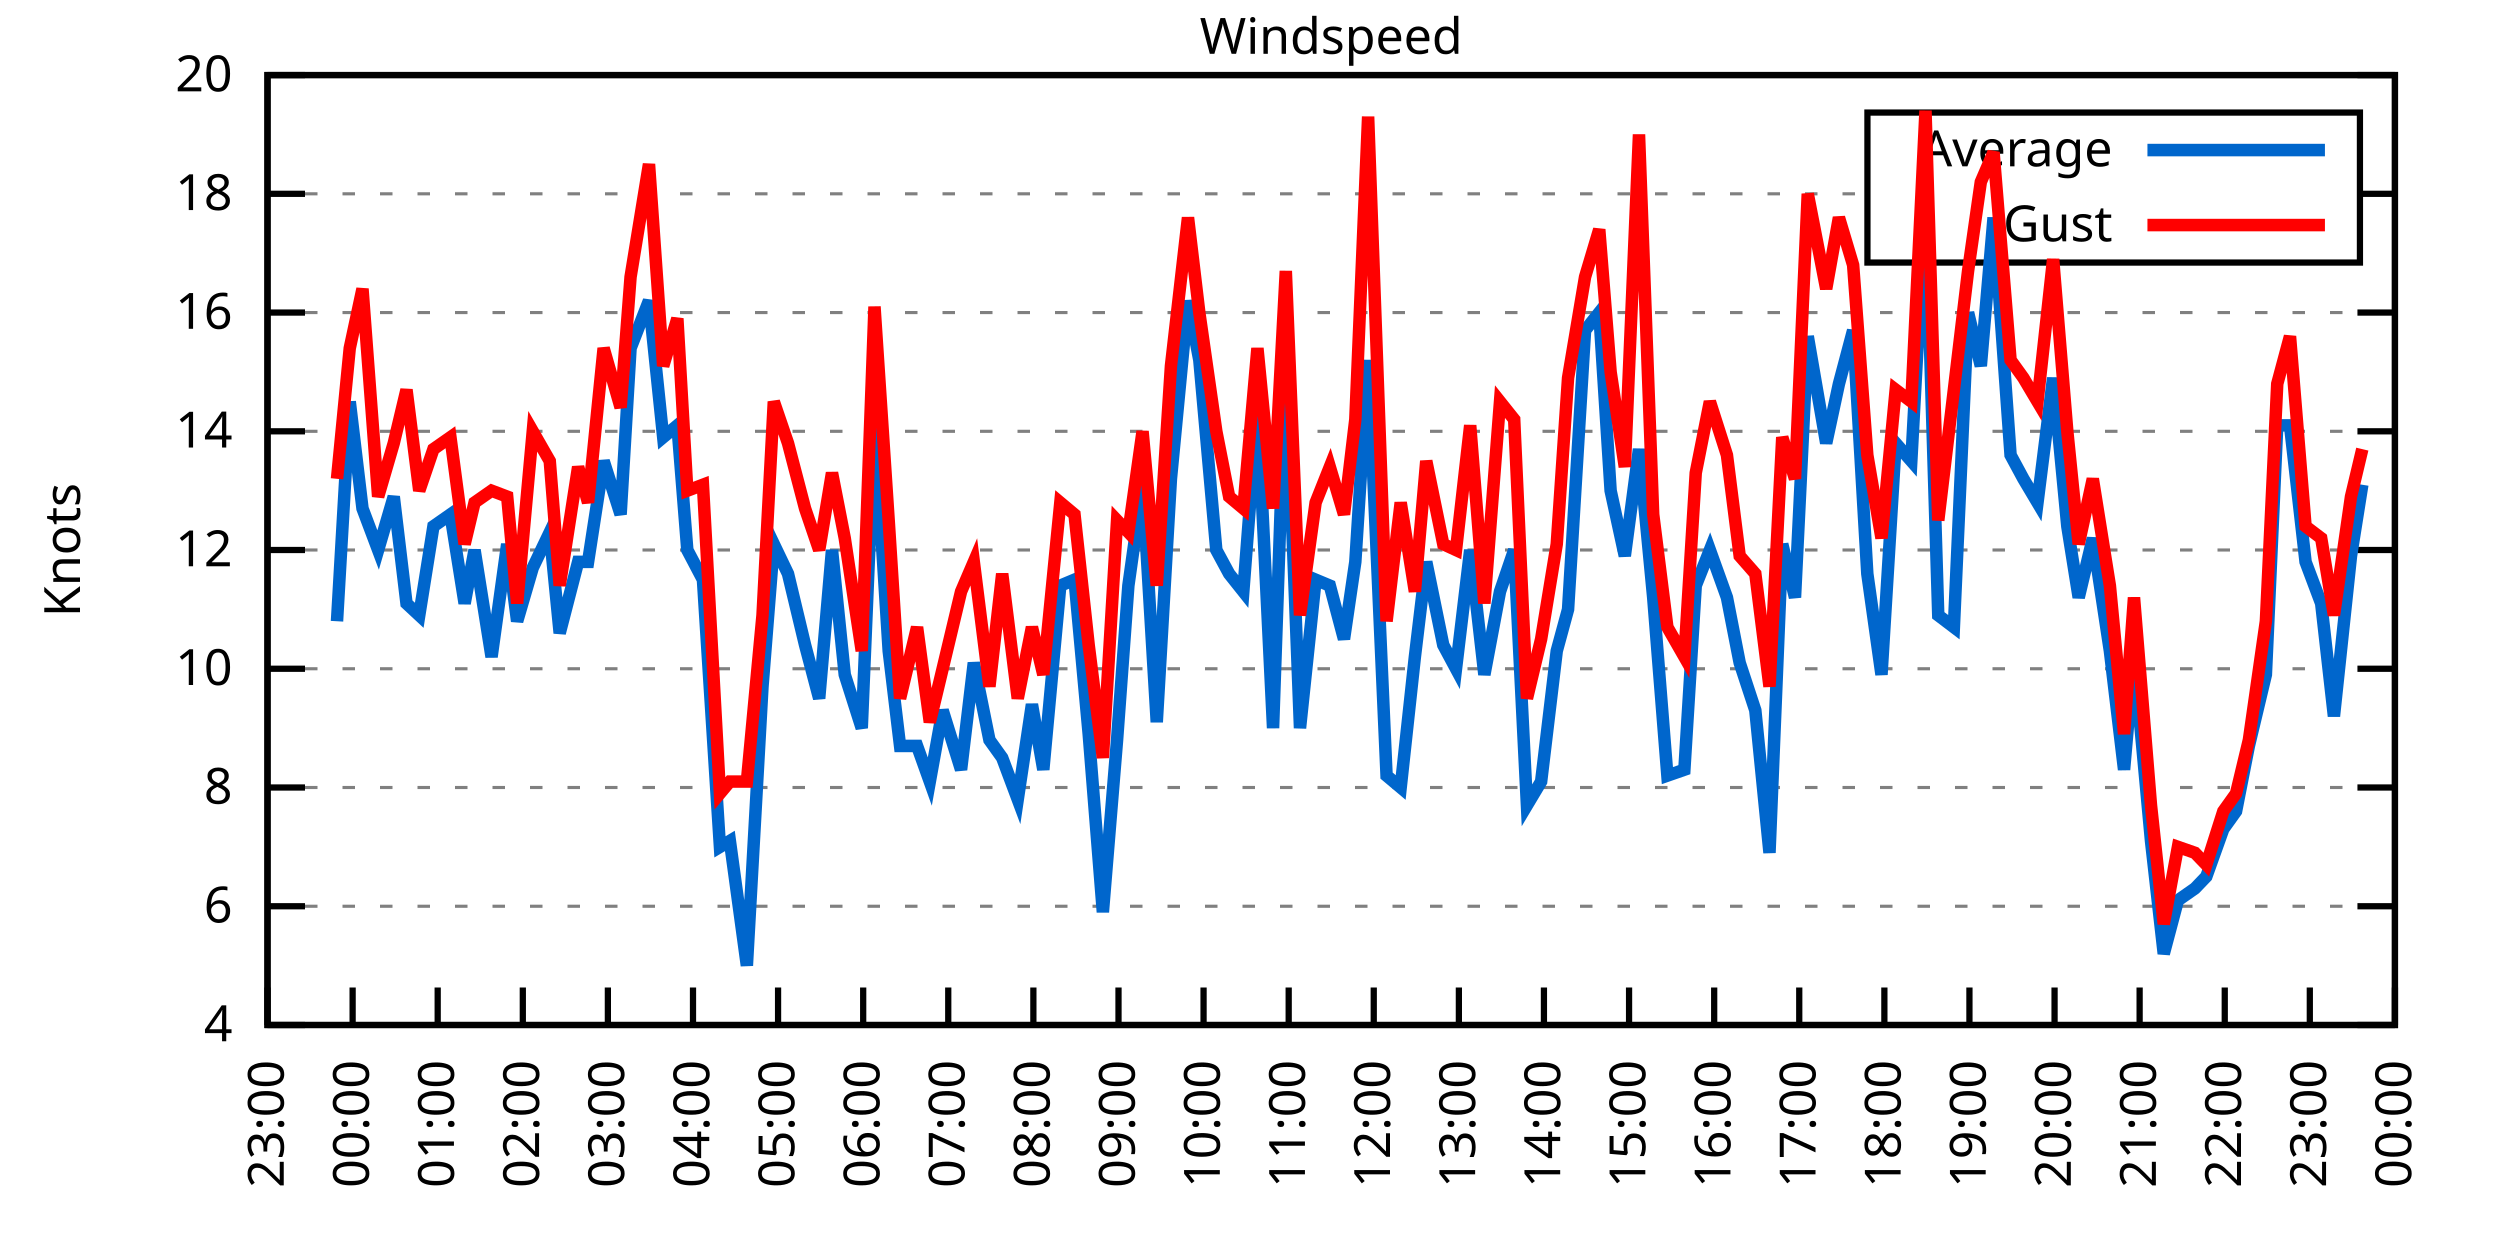
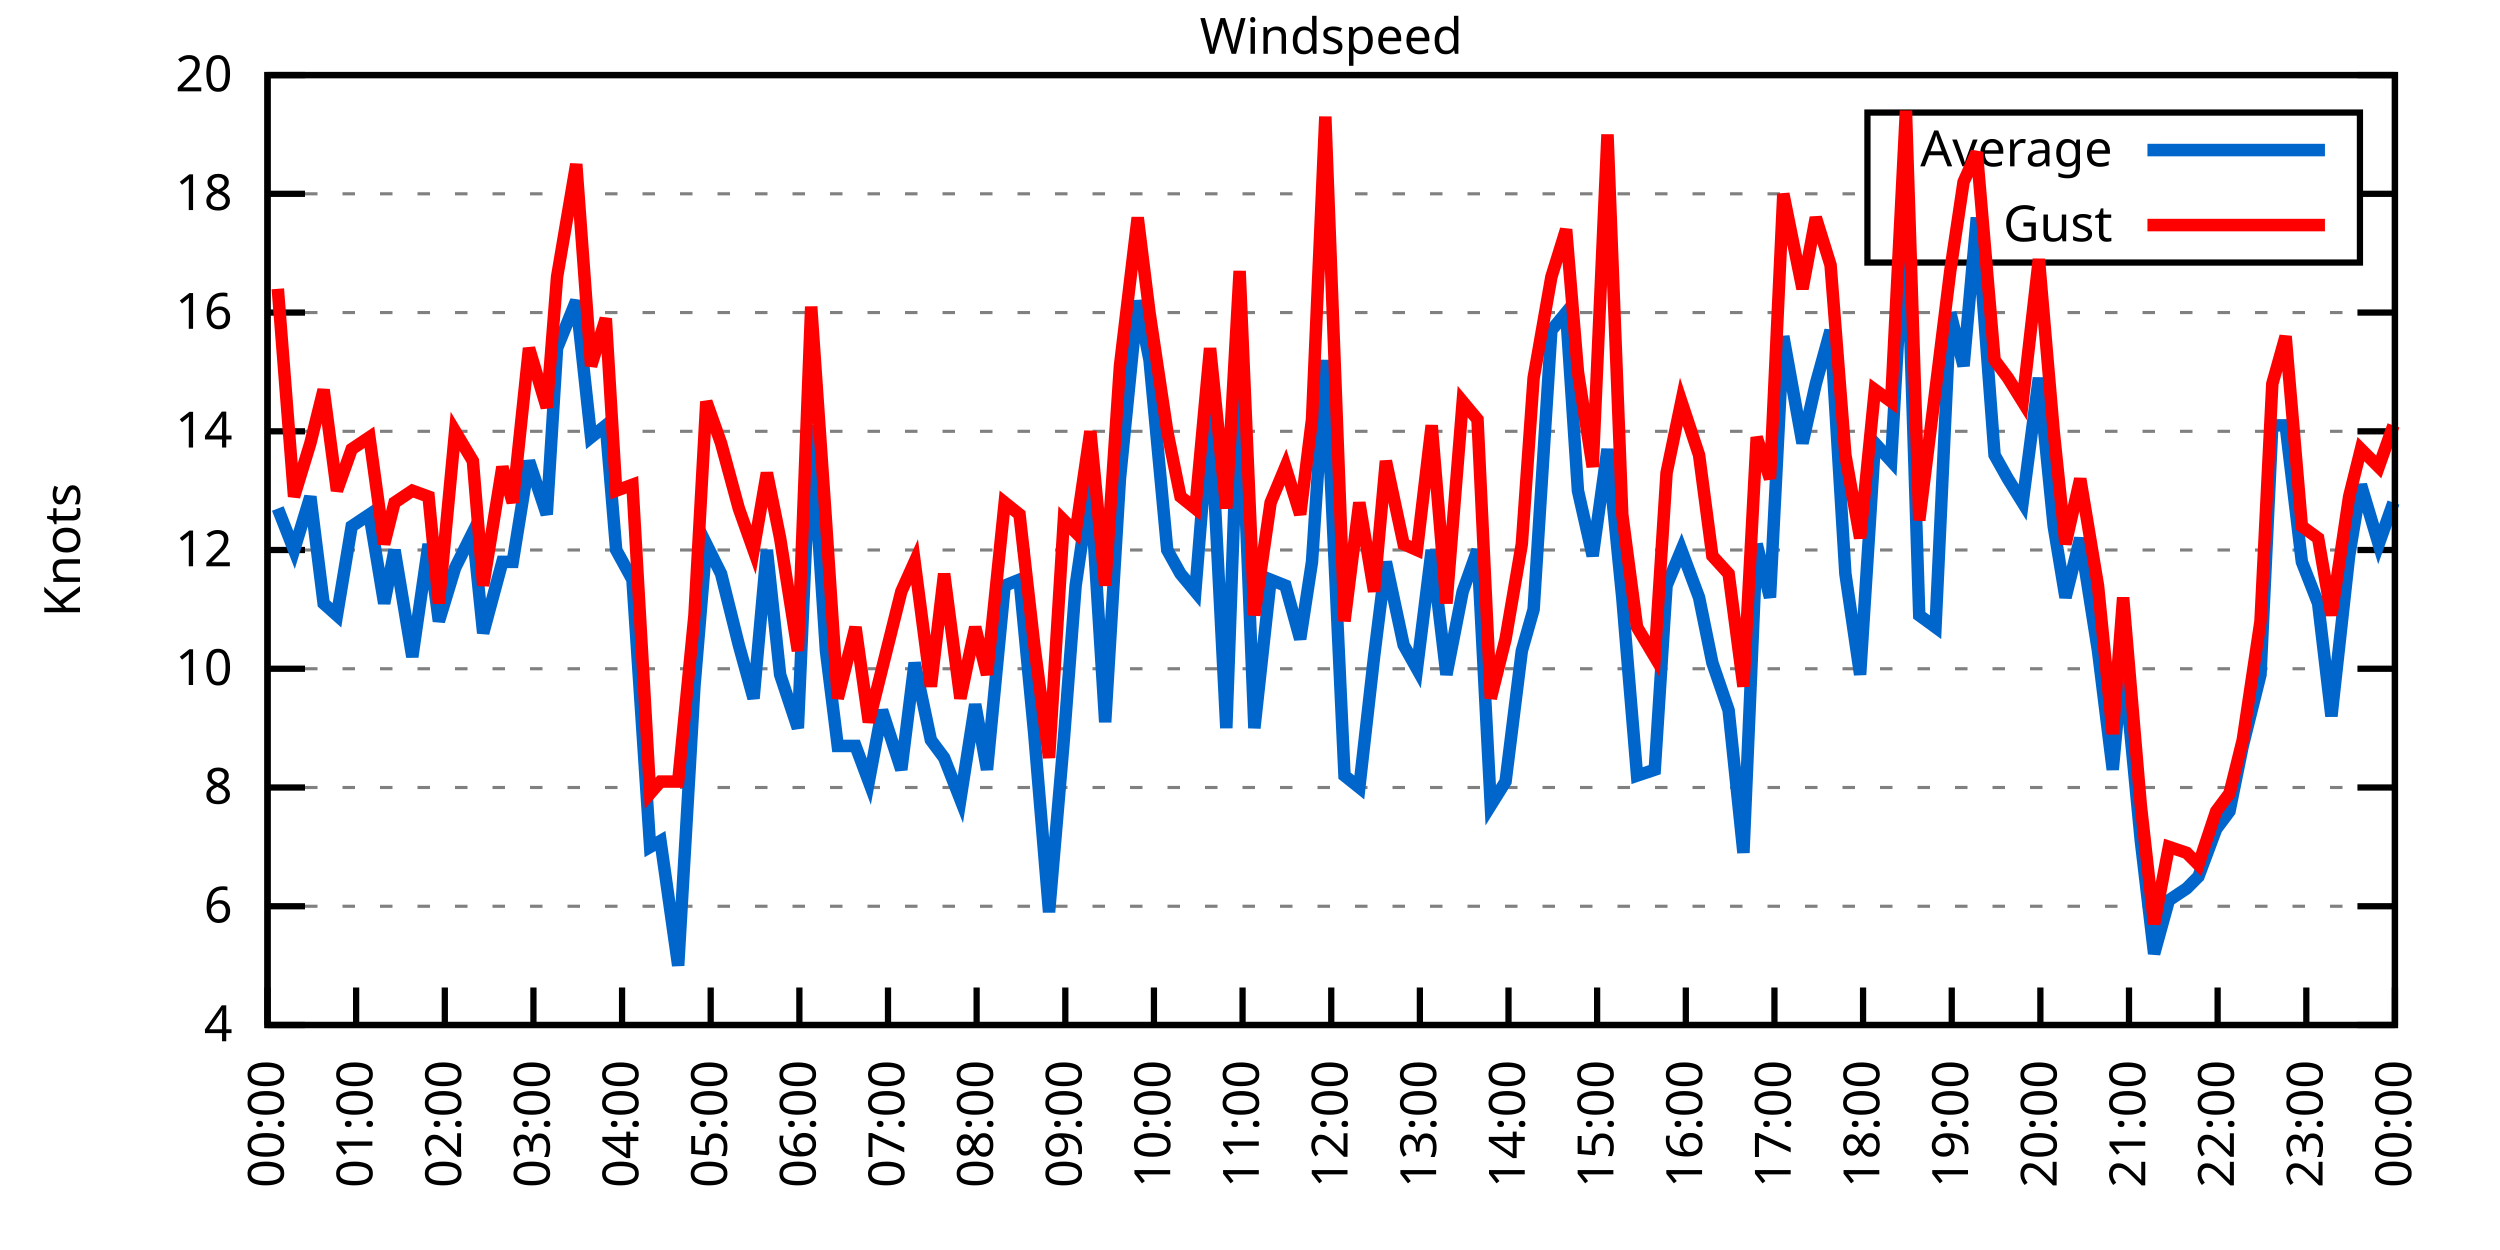
<svg xmlns="http://www.w3.org/2000/svg" xmlns:xlink="http://www.w3.org/1999/xlink" width="400" height="200" viewBox="0 0 400 200">
  <g id="gnuplot_canvas">
    <rect x="0" y="0" width="400" height="200" fill="none" />
    <defs>
      <circle id="gpDot" r="0.5" stroke-width="0.5" stroke="currentColor" />
      <path id="gpPt0" stroke-width="0.333" stroke="currentColor" d="M-1,0 h2 M0,-1 v2" />
      <path id="gpPt1" stroke-width="0.333" stroke="currentColor" d="M-1,-1 L1,1 M1,-1 L-1,1" />
      <path id="gpPt2" stroke-width="0.333" stroke="currentColor" d="M-1,0 L1,0 M0,-1 L0,1 M-1,-1 L1,1 M-1,1 L1,-1" />
      <rect id="gpPt3" stroke-width="0.333" stroke="currentColor" x="-1" y="-1" width="2" height="2" />
      <rect id="gpPt4" stroke-width="0.333" stroke="currentColor" fill="currentColor" x="-1" y="-1" width="2" height="2" />
      <circle id="gpPt5" stroke-width="0.333" stroke="currentColor" cx="0" cy="0" r="1" />
      <use xlink:href="#gpPt5" id="gpPt6" fill="currentColor" stroke="none" />
      <path id="gpPt7" stroke-width="0.333" stroke="currentColor" d="M0,-1.33 L-1.33,0.67 L1.33,0.67 z" />
      <use xlink:href="#gpPt7" id="gpPt8" fill="currentColor" stroke="none" />
      <use xlink:href="#gpPt7" id="gpPt9" stroke="currentColor" transform="rotate(180)" />
      <use xlink:href="#gpPt9" id="gpPt10" fill="currentColor" stroke="none" />
      <use xlink:href="#gpPt3" id="gpPt11" stroke="currentColor" transform="rotate(45)" />
      <use xlink:href="#gpPt11" id="gpPt12" fill="currentColor" stroke="none" />
      <path id="gpPt13" stroke-width="0.333" stroke="currentColor" d="M0,1.330 L1.265,0.411 L0.782,-1.067 L-0.782,-1.076 L-1.265,0.411 z" />
      <use xlink:href="#gpPt13" id="gpPt14" fill="currentColor" stroke="none" />
      <filter id="textbox" filterUnits="objectBoundingBox" x="0" y="0" height="1" width="1">
        <feFlood flood-color="white" flood-opacity="1" result="bgnd" />
        <feComposite in="SourceGraphic" in2="bgnd" operator="atop" />
      </filter>
      <filter id="greybox" filterUnits="objectBoundingBox" x="0" y="0" height="1" width="1">
        <feFlood flood-color="lightgrey" flood-opacity="1" result="grey" />
        <feComposite in="SourceGraphic" in2="grey" operator="atop" />
      </filter>
    </defs>
    <g fill="none" color="white" stroke="currentColor" stroke-width="1.00" stroke-linecap="butt" stroke-linejoin="miter">
</g>
    <g fill="none" color="black" stroke="currentColor" stroke-width="1.00" stroke-linecap="butt" stroke-linejoin="miter">
      <g stroke="none" shape-rendering="crispEdges">
        <polygon fill="rgb(255, 255, 255)" points="42.80,164.00 383.18,164.00 383.18,12.02 42.80,12.02 " />
      </g>
    </g>
    <g fill="none" color="black" stroke="currentColor" stroke-width="1.00" stroke-linecap="butt" stroke-linejoin="miter">
</g>
    <g fill="none" color="black" stroke="black" stroke-width="0.50" stroke-linecap="butt" stroke-linejoin="miter">
</g>
    <g fill="none" color="gray" stroke="currentColor" stroke-width="0.50" stroke-linecap="butt" stroke-linejoin="miter">
      <path stroke="gray" stroke-dasharray="2,4" class="gridline" d="M42.80,164.00 L383.19,164.00  " />
    </g>
    <g fill="none" color="gray" stroke="gray" stroke-width="1.00" stroke-linecap="butt" stroke-linejoin="miter">
</g>
    <g fill="none" color="black" stroke="currentColor" stroke-width="1.00" stroke-linecap="butt" stroke-linejoin="miter">
      <path stroke="black" d="M42.80,164.00 L48.80,164.00 M383.19,164.00 L377.19,164.00  " />
      <g transform="translate(37.20,166.60)" stroke="none" fill="black" font-family="Sans" font-size="8.00" text-anchor="end">
        <text>
          <tspan font-family="Sans"> 4</tspan>
        </text>
      </g>
    </g>
    <g fill="none" color="black" stroke="currentColor" stroke-width="1.00" stroke-linecap="butt" stroke-linejoin="miter">
</g>
    <g fill="none" color="black" stroke="black" stroke-width="0.50" stroke-linecap="butt" stroke-linejoin="miter">
</g>
    <g fill="none" color="gray" stroke="currentColor" stroke-width="0.50" stroke-linecap="butt" stroke-linejoin="miter">
      <path stroke="gray" stroke-dasharray="2,4" class="gridline" d="M42.80,145.00 L383.19,145.00  " />
    </g>
    <g fill="none" color="gray" stroke="gray" stroke-width="1.00" stroke-linecap="butt" stroke-linejoin="miter">
</g>
    <g fill="none" color="black" stroke="currentColor" stroke-width="1.00" stroke-linecap="butt" stroke-linejoin="miter">
      <path stroke="black" d="M42.80,145.00 L48.80,145.00 M383.19,145.00 L377.19,145.00  " />
      <g transform="translate(37.20,147.60)" stroke="none" fill="black" font-family="Sans" font-size="8.00" text-anchor="end">
        <text>
          <tspan font-family="Sans"> 6</tspan>
        </text>
      </g>
    </g>
    <g fill="none" color="black" stroke="currentColor" stroke-width="1.00" stroke-linecap="butt" stroke-linejoin="miter">
</g>
    <g fill="none" color="black" stroke="black" stroke-width="0.50" stroke-linecap="butt" stroke-linejoin="miter">
</g>
    <g fill="none" color="gray" stroke="currentColor" stroke-width="0.50" stroke-linecap="butt" stroke-linejoin="miter">
      <path stroke="gray" stroke-dasharray="2,4" class="gridline" d="M42.80,126.00 L383.19,126.00  " />
    </g>
    <g fill="none" color="gray" stroke="gray" stroke-width="1.00" stroke-linecap="butt" stroke-linejoin="miter">
</g>
    <g fill="none" color="black" stroke="currentColor" stroke-width="1.00" stroke-linecap="butt" stroke-linejoin="miter">
      <path stroke="black" d="M42.80,126.00 L48.80,126.00 M383.19,126.00 L377.19,126.00  " />
      <g transform="translate(37.20,128.60)" stroke="none" fill="black" font-family="Sans" font-size="8.00" text-anchor="end">
        <text>
          <tspan font-family="Sans"> 8</tspan>
        </text>
      </g>
    </g>
    <g fill="none" color="black" stroke="currentColor" stroke-width="1.00" stroke-linecap="butt" stroke-linejoin="miter">
</g>
    <g fill="none" color="black" stroke="black" stroke-width="0.50" stroke-linecap="butt" stroke-linejoin="miter">
</g>
    <g fill="none" color="gray" stroke="currentColor" stroke-width="0.50" stroke-linecap="butt" stroke-linejoin="miter">
      <path stroke="gray" stroke-dasharray="2,4" class="gridline" d="M42.80,107.00 L383.19,107.00  " />
    </g>
    <g fill="none" color="gray" stroke="gray" stroke-width="1.00" stroke-linecap="butt" stroke-linejoin="miter">
</g>
    <g fill="none" color="black" stroke="currentColor" stroke-width="1.00" stroke-linecap="butt" stroke-linejoin="miter">
      <path stroke="black" d="M42.80,107.00 L48.80,107.00 M383.19,107.00 L377.19,107.00  " />
      <g transform="translate(37.20,109.60)" stroke="none" fill="black" font-family="Sans" font-size="8.00" text-anchor="end">
        <text>
          <tspan font-family="Sans"> 10</tspan>
        </text>
      </g>
    </g>
    <g fill="none" color="black" stroke="currentColor" stroke-width="1.00" stroke-linecap="butt" stroke-linejoin="miter">
</g>
    <g fill="none" color="black" stroke="black" stroke-width="0.50" stroke-linecap="butt" stroke-linejoin="miter">
</g>
    <g fill="none" color="gray" stroke="currentColor" stroke-width="0.50" stroke-linecap="butt" stroke-linejoin="miter">
      <path stroke="gray" stroke-dasharray="2,4" class="gridline" d="M42.80,88.00 L383.19,88.00  " />
    </g>
    <g fill="none" color="gray" stroke="gray" stroke-width="1.00" stroke-linecap="butt" stroke-linejoin="miter">
</g>
    <g fill="none" color="black" stroke="currentColor" stroke-width="1.00" stroke-linecap="butt" stroke-linejoin="miter">
      <path stroke="black" d="M42.80,88.00 L48.80,88.00 M383.19,88.00 L377.19,88.00  " />
      <g transform="translate(37.20,90.60)" stroke="none" fill="black" font-family="Sans" font-size="8.00" text-anchor="end">
        <text>
          <tspan font-family="Sans"> 12</tspan>
        </text>
      </g>
    </g>
    <g fill="none" color="black" stroke="currentColor" stroke-width="1.00" stroke-linecap="butt" stroke-linejoin="miter">
</g>
    <g fill="none" color="black" stroke="black" stroke-width="0.50" stroke-linecap="butt" stroke-linejoin="miter">
</g>
    <g fill="none" color="gray" stroke="currentColor" stroke-width="0.50" stroke-linecap="butt" stroke-linejoin="miter">
      <path stroke="gray" stroke-dasharray="2,4" class="gridline" d="M42.80,69.01 L383.19,69.01  " />
    </g>
    <g fill="none" color="gray" stroke="gray" stroke-width="1.00" stroke-linecap="butt" stroke-linejoin="miter">
</g>
    <g fill="none" color="black" stroke="currentColor" stroke-width="1.00" stroke-linecap="butt" stroke-linejoin="miter">
      <path stroke="black" d="M42.80,69.01 L48.80,69.01 M383.19,69.01 L377.19,69.01  " />
      <g transform="translate(37.20,71.61)" stroke="none" fill="black" font-family="Sans" font-size="8.00" text-anchor="end">
        <text>
          <tspan font-family="Sans"> 14</tspan>
        </text>
      </g>
    </g>
    <g fill="none" color="black" stroke="currentColor" stroke-width="1.00" stroke-linecap="butt" stroke-linejoin="miter">
</g>
    <g fill="none" color="black" stroke="black" stroke-width="0.50" stroke-linecap="butt" stroke-linejoin="miter">
</g>
    <g fill="none" color="gray" stroke="currentColor" stroke-width="0.50" stroke-linecap="butt" stroke-linejoin="miter">
      <path stroke="gray" stroke-dasharray="2,4" class="gridline" d="M42.80,50.01 L383.19,50.01  " />
    </g>
    <g fill="none" color="gray" stroke="gray" stroke-width="1.00" stroke-linecap="butt" stroke-linejoin="miter">
</g>
    <g fill="none" color="black" stroke="currentColor" stroke-width="1.00" stroke-linecap="butt" stroke-linejoin="miter">
      <path stroke="black" d="M42.80,50.01 L48.80,50.01 M383.19,50.01 L377.19,50.01  " />
      <g transform="translate(37.20,52.61)" stroke="none" fill="black" font-family="Sans" font-size="8.00" text-anchor="end">
        <text>
          <tspan font-family="Sans"> 16</tspan>
        </text>
      </g>
    </g>
    <g fill="none" color="black" stroke="currentColor" stroke-width="1.00" stroke-linecap="butt" stroke-linejoin="miter">
</g>
    <g fill="none" color="black" stroke="black" stroke-width="0.50" stroke-linecap="butt" stroke-linejoin="miter">
</g>
    <g fill="none" color="gray" stroke="currentColor" stroke-width="0.50" stroke-linecap="butt" stroke-linejoin="miter">
      <path stroke="gray" stroke-dasharray="2,4" class="gridline" d="M42.80,31.01 L298.79,31.01 M377.59,31.01 L383.19,31.01  " />
    </g>
    <g fill="none" color="gray" stroke="gray" stroke-width="1.00" stroke-linecap="butt" stroke-linejoin="miter">
</g>
    <g fill="none" color="black" stroke="currentColor" stroke-width="1.00" stroke-linecap="butt" stroke-linejoin="miter">
      <path stroke="black" d="M42.80,31.01 L48.80,31.01 M383.19,31.01 L377.19,31.01  " />
      <g transform="translate(37.20,33.61)" stroke="none" fill="black" font-family="Sans" font-size="8.00" text-anchor="end">
        <text>
          <tspan font-family="Sans"> 18</tspan>
        </text>
      </g>
    </g>
    <g fill="none" color="black" stroke="currentColor" stroke-width="1.00" stroke-linecap="butt" stroke-linejoin="miter">
</g>
    <g fill="none" color="black" stroke="black" stroke-width="0.50" stroke-linecap="butt" stroke-linejoin="miter">
</g>
    <g fill="none" color="gray" stroke="currentColor" stroke-width="0.50" stroke-linecap="butt" stroke-linejoin="miter">
      <path stroke="gray" stroke-dasharray="2,4" class="gridline" d="M42.80,12.01 L383.19,12.01  " />
    </g>
    <g fill="none" color="gray" stroke="gray" stroke-width="1.00" stroke-linecap="butt" stroke-linejoin="miter">
</g>
    <g fill="none" color="black" stroke="currentColor" stroke-width="1.00" stroke-linecap="butt" stroke-linejoin="miter">
      <path stroke="black" d="M42.80,12.01 L48.80,12.01 M383.19,12.01 L377.19,12.01  " />
      <g transform="translate(37.20,14.61)" stroke="none" fill="black" font-family="Sans" font-size="8.00" text-anchor="end">
        <text>
          <tspan font-family="Sans"> 20</tspan>
        </text>
      </g>
    </g>
    <g fill="none" color="black" stroke="currentColor" stroke-width="1.00" stroke-linecap="butt" stroke-linejoin="miter">
      <path stroke="black" d="M42.80,164.00 L42.80,158.00  " />
      <g transform="translate(45.40,169.60) rotate(270.00)" stroke="none" fill="black" font-family="Sans" font-size="8.00" text-anchor="end">
        <text>
-           <tspan font-family="Sans">23:00</tspan>
-         </text>
-       </g>
-     </g>
-     <g fill="none" color="black" stroke="currentColor" stroke-width="1.00" stroke-linecap="butt" stroke-linejoin="miter">
-       <path stroke="black" d="M56.42,164.00 L56.42,158.00  " />
-       <g transform="translate(59.02,169.60) rotate(270.00)" stroke="none" fill="black" font-family="Sans" font-size="8.00" text-anchor="end">
-         <text>
          <tspan font-family="Sans">00:00</tspan>
        </text>
      </g>
    </g>
    <g fill="none" color="black" stroke="currentColor" stroke-width="1.00" stroke-linecap="butt" stroke-linejoin="miter">
-       <path stroke="black" d="M70.03,164.00 L70.03,158.00  " />
-       <g transform="translate(72.63,169.60) rotate(270.00)" stroke="none" fill="black" font-family="Sans" font-size="8.00" text-anchor="end">
+       <path stroke="black" d="M56.98,164.00 L56.98,158.00  " />
+       <g transform="translate(59.58,169.60) rotate(270.00)" stroke="none" fill="black" font-family="Sans" font-size="8.00" text-anchor="end">
        <text>
          <tspan font-family="Sans">01:00</tspan>
        </text>
      </g>
    </g>
    <g fill="none" color="black" stroke="currentColor" stroke-width="1.00" stroke-linecap="butt" stroke-linejoin="miter">
-       <path stroke="black" d="M83.65,164.00 L83.65,158.00  " />
-       <g transform="translate(86.25,169.60) rotate(270.00)" stroke="none" fill="black" font-family="Sans" font-size="8.00" text-anchor="end">
+       <path stroke="black" d="M71.17,164.00 L71.17,158.00  " />
+       <g transform="translate(73.77,169.60) rotate(270.00)" stroke="none" fill="black" font-family="Sans" font-size="8.00" text-anchor="end">
        <text>
          <tspan font-family="Sans">02:00</tspan>
        </text>
      </g>
    </g>
    <g fill="none" color="black" stroke="currentColor" stroke-width="1.00" stroke-linecap="butt" stroke-linejoin="miter">
-       <path stroke="black" d="M97.26,164.00 L97.26,158.00  " />
-       <g transform="translate(99.86,169.60) rotate(270.00)" stroke="none" fill="black" font-family="Sans" font-size="8.00" text-anchor="end">
+       <path stroke="black" d="M85.35,164.00 L85.35,158.00  " />
+       <g transform="translate(87.95,169.60) rotate(270.00)" stroke="none" fill="black" font-family="Sans" font-size="8.00" text-anchor="end">
        <text>
          <tspan font-family="Sans">03:00</tspan>
        </text>
      </g>
    </g>
    <g fill="none" color="black" stroke="currentColor" stroke-width="1.00" stroke-linecap="butt" stroke-linejoin="miter">
-       <path stroke="black" d="M110.88,164.00 L110.88,158.00  " />
-       <g transform="translate(113.48,169.60) rotate(270.00)" stroke="none" fill="black" font-family="Sans" font-size="8.00" text-anchor="end">
+       <path stroke="black" d="M99.53,164.00 L99.53,158.00  " />
+       <g transform="translate(102.13,169.60) rotate(270.00)" stroke="none" fill="black" font-family="Sans" font-size="8.00" text-anchor="end">
        <text>
          <tspan font-family="Sans">04:00</tspan>
        </text>
      </g>
    </g>
    <g fill="none" color="black" stroke="currentColor" stroke-width="1.00" stroke-linecap="butt" stroke-linejoin="miter">
-       <path stroke="black" d="M124.49,164.00 L124.49,158.00  " />
-       <g transform="translate(127.09,169.60) rotate(270.00)" stroke="none" fill="black" font-family="Sans" font-size="8.00" text-anchor="end">
+       <path stroke="black" d="M113.71,164.00 L113.71,158.00  " />
+       <g transform="translate(116.31,169.60) rotate(270.00)" stroke="none" fill="black" font-family="Sans" font-size="8.00" text-anchor="end">
        <text>
          <tspan font-family="Sans">05:00</tspan>
        </text>
      </g>
    </g>
    <g fill="none" color="black" stroke="currentColor" stroke-width="1.00" stroke-linecap="butt" stroke-linejoin="miter">
-       <path stroke="black" d="M138.11,164.00 L138.11,158.00  " />
-       <g transform="translate(140.71,169.60) rotate(270.00)" stroke="none" fill="black" font-family="Sans" font-size="8.00" text-anchor="end">
+       <path stroke="black" d="M127.90,164.00 L127.90,158.00  " />
+       <g transform="translate(130.50,169.60) rotate(270.00)" stroke="none" fill="black" font-family="Sans" font-size="8.00" text-anchor="end">
        <text>
          <tspan font-family="Sans">06:00</tspan>
        </text>
      </g>
    </g>
    <g fill="none" color="black" stroke="currentColor" stroke-width="1.00" stroke-linecap="butt" stroke-linejoin="miter">
-       <path stroke="black" d="M151.72,164.00 L151.72,158.00  " />
-       <g transform="translate(154.32,169.60) rotate(270.00)" stroke="none" fill="black" font-family="Sans" font-size="8.00" text-anchor="end">
+       <path stroke="black" d="M142.08,164.00 L142.08,158.00  " />
+       <g transform="translate(144.68,169.60) rotate(270.00)" stroke="none" fill="black" font-family="Sans" font-size="8.00" text-anchor="end">
        <text>
          <tspan font-family="Sans">07:00</tspan>
        </text>
      </g>
    </g>
    <g fill="none" color="black" stroke="currentColor" stroke-width="1.00" stroke-linecap="butt" stroke-linejoin="miter">
-       <path stroke="black" d="M165.34,164.00 L165.34,158.00  " />
-       <g transform="translate(167.94,169.60) rotate(270.00)" stroke="none" fill="black" font-family="Sans" font-size="8.00" text-anchor="end">
+       <path stroke="black" d="M156.26,164.00 L156.26,158.00  " />
+       <g transform="translate(158.86,169.60) rotate(270.00)" stroke="none" fill="black" font-family="Sans" font-size="8.00" text-anchor="end">
        <text>
          <tspan font-family="Sans">08:00</tspan>
        </text>
      </g>
    </g>
    <g fill="none" color="black" stroke="currentColor" stroke-width="1.00" stroke-linecap="butt" stroke-linejoin="miter">
-       <path stroke="black" d="M178.96,164.00 L178.96,158.00  " />
-       <g transform="translate(181.56,169.60) rotate(270.00)" stroke="none" fill="black" font-family="Sans" font-size="8.00" text-anchor="end">
+       <path stroke="black" d="M170.45,164.00 L170.45,158.00  " />
+       <g transform="translate(173.05,169.60) rotate(270.00)" stroke="none" fill="black" font-family="Sans" font-size="8.00" text-anchor="end">
        <text>
          <tspan font-family="Sans">09:00</tspan>
        </text>
      </g>
    </g>
    <g fill="none" color="black" stroke="currentColor" stroke-width="1.00" stroke-linecap="butt" stroke-linejoin="miter">
-       <path stroke="black" d="M192.57,164.00 L192.57,158.00  " />
-       <g transform="translate(195.17,169.60) rotate(270.00)" stroke="none" fill="black" font-family="Sans" font-size="8.00" text-anchor="end">
+       <path stroke="black" d="M184.63,164.00 L184.63,158.00  " />
+       <g transform="translate(187.23,169.60) rotate(270.00)" stroke="none" fill="black" font-family="Sans" font-size="8.00" text-anchor="end">
        <text>
          <tspan font-family="Sans">10:00</tspan>
        </text>
      </g>
    </g>
    <g fill="none" color="black" stroke="currentColor" stroke-width="1.00" stroke-linecap="butt" stroke-linejoin="miter">
-       <path stroke="black" d="M206.19,164.00 L206.19,158.00  " />
-       <g transform="translate(208.79,169.60) rotate(270.00)" stroke="none" fill="black" font-family="Sans" font-size="8.00" text-anchor="end">
+       <path stroke="black" d="M198.81,164.00 L198.81,158.00  " />
+       <g transform="translate(201.41,169.60) rotate(270.00)" stroke="none" fill="black" font-family="Sans" font-size="8.00" text-anchor="end">
        <text>
          <tspan font-family="Sans">11:00</tspan>
        </text>
      </g>
    </g>
    <g fill="none" color="black" stroke="currentColor" stroke-width="1.00" stroke-linecap="butt" stroke-linejoin="miter">
-       <path stroke="black" d="M219.80,164.00 L219.80,158.00  " />
-       <g transform="translate(222.40,169.60) rotate(270.00)" stroke="none" fill="black" font-family="Sans" font-size="8.00" text-anchor="end">
+       <path stroke="black" d="M213.00,164.00 L213.00,158.00  " />
+       <g transform="translate(215.60,169.60) rotate(270.00)" stroke="none" fill="black" font-family="Sans" font-size="8.00" text-anchor="end">
        <text>
          <tspan font-family="Sans">12:00</tspan>
        </text>
      </g>
    </g>
    <g fill="none" color="black" stroke="currentColor" stroke-width="1.00" stroke-linecap="butt" stroke-linejoin="miter">
-       <path stroke="black" d="M233.42,164.00 L233.42,158.00  " />
-       <g transform="translate(236.02,169.60) rotate(270.00)" stroke="none" fill="black" font-family="Sans" font-size="8.00" text-anchor="end">
+       <path stroke="black" d="M227.18,164.00 L227.18,158.00  " />
+       <g transform="translate(229.78,169.60) rotate(270.00)" stroke="none" fill="black" font-family="Sans" font-size="8.00" text-anchor="end">
        <text>
          <tspan font-family="Sans">13:00</tspan>
        </text>
      </g>
    </g>
    <g fill="none" color="black" stroke="currentColor" stroke-width="1.00" stroke-linecap="butt" stroke-linejoin="miter">
-       <path stroke="black" d="M247.03,164.00 L247.03,158.00  " />
-       <g transform="translate(249.63,169.60) rotate(270.00)" stroke="none" fill="black" font-family="Sans" font-size="8.00" text-anchor="end">
+       <path stroke="black" d="M241.36,164.00 L241.36,158.00  " />
+       <g transform="translate(243.96,169.60) rotate(270.00)" stroke="none" fill="black" font-family="Sans" font-size="8.00" text-anchor="end">
        <text>
          <tspan font-family="Sans">14:00</tspan>
        </text>
      </g>
    </g>
    <g fill="none" color="black" stroke="currentColor" stroke-width="1.00" stroke-linecap="butt" stroke-linejoin="miter">
-       <path stroke="black" d="M260.65,164.00 L260.65,158.00  " />
-       <g transform="translate(263.25,169.60) rotate(270.00)" stroke="none" fill="black" font-family="Sans" font-size="8.00" text-anchor="end">
+       <path stroke="black" d="M255.54,164.00 L255.54,158.00  " />
+       <g transform="translate(258.14,169.60) rotate(270.00)" stroke="none" fill="black" font-family="Sans" font-size="8.00" text-anchor="end">
        <text>
          <tspan font-family="Sans">15:00</tspan>
        </text>
      </g>
    </g>
    <g fill="none" color="black" stroke="currentColor" stroke-width="1.00" stroke-linecap="butt" stroke-linejoin="miter">
-       <path stroke="black" d="M274.27,164.00 L274.27,158.00  " />
-       <g transform="translate(276.87,169.60) rotate(270.00)" stroke="none" fill="black" font-family="Sans" font-size="8.00" text-anchor="end">
+       <path stroke="black" d="M269.73,164.00 L269.73,158.00  " />
+       <g transform="translate(272.33,169.60) rotate(270.00)" stroke="none" fill="black" font-family="Sans" font-size="8.00" text-anchor="end">
        <text>
          <tspan font-family="Sans">16:00</tspan>
        </text>
      </g>
    </g>
    <g fill="none" color="black" stroke="currentColor" stroke-width="1.00" stroke-linecap="butt" stroke-linejoin="miter">
-       <path stroke="black" d="M287.88,164.00 L287.88,158.00  " />
-       <g transform="translate(290.48,169.60) rotate(270.00)" stroke="none" fill="black" font-family="Sans" font-size="8.00" text-anchor="end">
+       <path stroke="black" d="M283.91,164.00 L283.91,158.00  " />
+       <g transform="translate(286.51,169.60) rotate(270.00)" stroke="none" fill="black" font-family="Sans" font-size="8.00" text-anchor="end">
        <text>
          <tspan font-family="Sans">17:00</tspan>
        </text>
      </g>
    </g>
    <g fill="none" color="black" stroke="currentColor" stroke-width="1.00" stroke-linecap="butt" stroke-linejoin="miter">
-       <path stroke="black" d="M301.50,164.00 L301.50,158.00  " />
-       <g transform="translate(304.10,169.60) rotate(270.00)" stroke="none" fill="black" font-family="Sans" font-size="8.00" text-anchor="end">
+       <path stroke="black" d="M298.09,164.00 L298.09,158.00  " />
+       <g transform="translate(300.69,169.60) rotate(270.00)" stroke="none" fill="black" font-family="Sans" font-size="8.00" text-anchor="end">
        <text>
          <tspan font-family="Sans">18:00</tspan>
        </text>
      </g>
    </g>
    <g fill="none" color="black" stroke="currentColor" stroke-width="1.00" stroke-linecap="butt" stroke-linejoin="miter">
-       <path stroke="black" d="M315.11,164.00 L315.11,158.00  " />
-       <g transform="translate(317.71,169.60) rotate(270.00)" stroke="none" fill="black" font-family="Sans" font-size="8.00" text-anchor="end">
+       <path stroke="black" d="M312.28,164.00 L312.28,158.00  " />
+       <g transform="translate(314.88,169.60) rotate(270.00)" stroke="none" fill="black" font-family="Sans" font-size="8.00" text-anchor="end">
        <text>
          <tspan font-family="Sans">19:00</tspan>
        </text>
      </g>
    </g>
    <g fill="none" color="black" stroke="currentColor" stroke-width="1.00" stroke-linecap="butt" stroke-linejoin="miter">
-       <path stroke="black" d="M328.73,164.00 L328.73,158.00  " />
-       <g transform="translate(331.33,169.60) rotate(270.00)" stroke="none" fill="black" font-family="Sans" font-size="8.00" text-anchor="end">
+       <path stroke="black" d="M326.46,164.00 L326.46,158.00  " />
+       <g transform="translate(329.06,169.60) rotate(270.00)" stroke="none" fill="black" font-family="Sans" font-size="8.00" text-anchor="end">
        <text>
          <tspan font-family="Sans">20:00</tspan>
        </text>
      </g>
    </g>
    <g fill="none" color="black" stroke="currentColor" stroke-width="1.00" stroke-linecap="butt" stroke-linejoin="miter">
-       <path stroke="black" d="M342.34,164.00 L342.34,158.00  " />
-       <g transform="translate(344.94,169.60) rotate(270.00)" stroke="none" fill="black" font-family="Sans" font-size="8.00" text-anchor="end">
+       <path stroke="black" d="M340.64,164.00 L340.64,158.00  " />
+       <g transform="translate(343.24,169.60) rotate(270.00)" stroke="none" fill="black" font-family="Sans" font-size="8.00" text-anchor="end">
        <text>
          <tspan font-family="Sans">21:00</tspan>
        </text>
      </g>
    </g>
    <g fill="none" color="black" stroke="currentColor" stroke-width="1.00" stroke-linecap="butt" stroke-linejoin="miter">
-       <path stroke="black" d="M355.96,164.00 L355.96,158.00  " />
-       <g transform="translate(358.56,169.60) rotate(270.00)" stroke="none" fill="black" font-family="Sans" font-size="8.00" text-anchor="end">
+       <path stroke="black" d="M354.82,164.00 L354.82,158.00  " />
+       <g transform="translate(357.42,169.60) rotate(270.00)" stroke="none" fill="black" font-family="Sans" font-size="8.00" text-anchor="end">
        <text>
          <tspan font-family="Sans">22:00</tspan>
        </text>
      </g>
    </g>
    <g fill="none" color="black" stroke="currentColor" stroke-width="1.00" stroke-linecap="butt" stroke-linejoin="miter">
-       <path stroke="black" d="M369.57,164.00 L369.57,158.00  " />
-       <g transform="translate(372.17,169.60) rotate(270.00)" stroke="none" fill="black" font-family="Sans" font-size="8.00" text-anchor="end">
+       <path stroke="black" d="M369.01,164.00 L369.01,158.00  " />
+       <g transform="translate(371.61,169.60) rotate(270.00)" stroke="none" fill="black" font-family="Sans" font-size="8.00" text-anchor="end">
        <text>
          <tspan font-family="Sans">23:00</tspan>
        </text>
      </g>
    </g>
    <g fill="none" color="black" stroke="currentColor" stroke-width="1.00" stroke-linecap="butt" stroke-linejoin="miter">
      <path stroke="black" d="M383.19,164.00 L383.19,158.00  " />
      <g transform="translate(385.79,169.60) rotate(270.00)" stroke="none" fill="black" font-family="Sans" font-size="8.00" text-anchor="end">
        <text>
          <tspan font-family="Sans">00:00</tspan>
        </text>
      </g>
    </g>
    <g fill="none" color="black" stroke="currentColor" stroke-width="1.00" stroke-linecap="butt" stroke-linejoin="miter">
</g>
    <g fill="none" color="black" stroke="currentColor" stroke-width="1.00" stroke-linecap="butt" stroke-linejoin="miter">
      <path stroke="black" d="M42.80,12.01 L42.80,164.00 L383.19,164.00 L383.19,12.01 L42.80,12.01 Z  " />
    </g>
    <g fill="none" color="black" stroke="currentColor" stroke-width="1.00" stroke-linecap="butt" stroke-linejoin="miter">
</g>
    <g fill="none" color="black" stroke="currentColor" stroke-width="1.00" stroke-linecap="butt" stroke-linejoin="miter">
      <path stroke="black" d="M298.79,42.01 L298.79,18.01 L377.59,18.01 L377.59,42.01 L298.79,42.01 Z  " />
    </g>
    <g id="Windspeed_plot_1">
      <g fill="none" color="white" stroke="black" stroke-width="2.00" stroke-linecap="butt" stroke-linejoin="miter">
</g>
      <g fill="none" color="black" stroke="currentColor" stroke-width="2.00" stroke-linecap="butt" stroke-linejoin="miter">
        <g transform="translate(337.99,26.61)" stroke="none" fill="black" font-family="Sans" font-size="8.00" text-anchor="end">
          <text>
            <tspan font-family="Sans">Average</tspan>
          </text>
        </g>
      </g>
      <g fill="none" color="black" stroke="currentColor" stroke-width="2.00" stroke-linecap="butt" stroke-linejoin="miter">
-         <path stroke="rgb(  0, 102, 204)" d="M343.59,24.01 L371.99,24.01 M53.92,99.40 L55.96,64.26 L58.00,81.36 L60.50,88.00 L63.00,79.46 L65.04,96.55   L67.08,98.45 L69.35,84.21 L72.07,82.31 L74.34,96.55 L75.93,88.00 L78.65,105.10 L81.15,87.06 L82.74,99.40   L85.24,90.85 L87.96,85.16 L89.55,101.30 L92.50,89.90 L94.09,89.90 L96.58,73.76 L99.30,82.31 L100.89,55.71   L103.84,48.11 L106.11,69.96 L108.38,68.06 L109.97,88.00 L112.47,92.75 L115.19,135.50 L116.78,134.55 L119.50,154.50   L122.00,109.85 L123.81,87.06 L126.08,91.80 L128.81,103.20 L131.07,111.75 L133.12,88.00 L135.16,107.95 L137.88,116.50   L139.92,68.06 L142.19,104.15 L144.01,119.35 L146.73,119.35 L148.77,125.05 L150.82,113.65 L153.77,123.15 L155.81,106.05   L158.31,118.40 L160.35,121.25 L162.84,127.90 L165.11,112.70 L166.93,123.15 L169.65,93.70 L171.92,92.75 L174.19,117.45   L176.46,145.95 L178.73,118.40 L180.54,93.70 L182.81,77.56 L185.08,115.55 L187.35,76.61 L190.08,48.11 L191.89,57.61   L194.61,88.00 L196.66,91.80 L198.93,94.65 L201.19,65.21 L203.69,116.50 L205.73,57.61 L208.00,116.50 L210.50,92.75   L212.77,93.70 L215.04,102.25 L216.85,89.90 L218.90,57.61 L221.85,124.10 L224.11,126.00 L226.38,105.10 L228.20,89.90   L230.92,103.20 L232.96,107.00 L235.23,88.00 L237.50,107.95 L240.00,94.65 L242.27,88.00 L244.31,128.85 L246.58,125.05   L249.08,104.15 L250.89,97.50 L253.61,52.86 L255.88,50.01 L257.70,78.51 L259.97,88.95 L262.24,71.86 L264.51,95.60   L266.78,124.10 L269.50,123.15 L271.32,93.70 L273.58,88.00 L276.31,95.60 L278.35,106.05 L280.85,113.65 L283.12,136.45   L285.16,87.06 L287.20,95.60 L289.24,53.81 L292.19,70.91 L294.23,61.41 L296.50,52.86 L298.77,91.80 L301.04,107.95   L303.31,70.91 L305.81,73.76 L308.08,31.96 L310.12,98.45 L312.62,100.35 L314.89,50.01 L316.93,58.56 L318.97,34.81   L321.69,72.81 L323.74,76.61 L326.00,80.41 L328.50,60.46 L330.77,84.21 L332.59,95.60 L334.85,86.11 L337.58,104.15   L339.85,123.15 L341.44,105.10 L344.16,134.55 L346.20,152.60 L348.47,144.05 L351.19,142.15 L353.01,140.25 L355.73,132.65   L357.77,129.80 L359.82,119.35 L362.54,107.95 L364.36,68.06 L366.40,68.06 L368.89,89.90 L371.39,96.55 L373.43,114.60   L376.16,88.95 L377.97,77.56  " />
+         <path stroke="rgb(  0, 102, 204)" d="M343.59,24.01 L371.99,24.01 M44.45,81.36 L47.05,88.00 L49.66,79.46 L51.78,96.55 L53.91,98.45 L56.27,84.21   L59.11,82.31 L61.47,96.55 L63.13,88.00 L65.97,105.10 L68.57,87.06 L70.22,99.40 L72.82,90.85 L75.66,85.16   L77.31,101.30 L80.38,89.90 L82.04,89.90 L84.64,73.76 L87.48,82.31 L89.13,55.71 L92.20,48.11 L94.57,69.96   L96.93,68.06 L98.59,88.00 L101.19,92.75 L104.02,135.50 L105.68,134.55 L108.51,154.50 L111.11,109.85 L113.01,87.06   L115.37,91.80 L118.21,103.20 L120.57,111.75 L122.70,88.00 L124.82,107.95 L127.66,116.50 L129.79,68.06 L132.15,104.15   L134.04,119.35 L136.88,119.35 L139.01,125.05 L141.13,113.65 L144.21,123.15 L146.34,106.05 L148.94,118.40 L151.06,121.25   L153.66,127.90 L156.03,112.70 L157.92,123.15 L160.75,93.70 L163.12,92.75 L165.48,117.45 L167.85,145.95 L170.21,118.40   L172.10,93.70 L174.46,77.56 L176.83,115.55 L179.19,76.61 L182.03,48.11 L183.92,57.61 L186.76,88.00 L188.88,91.80   L191.25,94.65 L193.61,65.21 L196.21,116.50 L198.34,57.61 L200.70,116.50 L203.30,92.75 L205.67,93.70 L208.03,102.25   L209.92,89.90 L212.05,57.61 L215.12,124.10 L217.49,126.00 L219.85,105.10 L221.74,89.90 L224.58,103.20 L226.71,107.00   L229.07,88.00 L231.43,107.95 L234.03,94.65 L236.40,88.00 L238.52,128.85 L240.89,125.05 L243.49,104.15 L245.38,97.50   L248.22,52.86 L250.58,50.01 L252.47,78.51 L254.83,88.95 L257.20,71.86 L259.56,95.60 L261.93,124.10 L264.76,123.15   L266.65,93.70 L269.02,88.00 L271.85,95.60 L273.98,106.05 L276.58,113.65 L278.95,136.45 L281.07,87.06 L283.20,95.60   L285.33,53.81 L288.40,70.91 L290.53,61.41 L292.89,52.86 L295.26,91.80 L297.62,107.95 L299.98,70.91 L302.58,73.76   L304.95,31.96 L307.08,98.45 L309.68,100.35 L312.04,50.01 L314.17,58.56 L316.29,34.81 L319.13,72.81 L321.26,76.61   L323.62,80.41 L326.22,60.46 L328.59,84.21 L330.48,95.60 L332.84,86.11 L335.68,104.15 L338.04,123.15 L339.70,105.10   L342.53,134.55 L344.66,152.60 L347.02,144.05 L349.86,142.15 L351.75,140.25 L354.59,132.65 L356.72,129.80 L358.84,119.35   L361.68,107.95 L363.57,68.06 L365.70,68.06 L368.30,89.90 L370.90,96.55 L373.03,114.60 L375.86,88.95 L377.75,77.56   L380.59,87.06 L382.95,80.41  " />
      </g>
    </g>
    <g id="Windspeed_plot_2">
      <g fill="none" color="black" stroke="currentColor" stroke-width="2.00" stroke-linecap="butt" stroke-linejoin="miter">
        <g transform="translate(337.99,38.61)" stroke="none" fill="black" font-family="Sans" font-size="8.00" text-anchor="end">
          <text>
            <tspan font-family="Sans">Gust</tspan>
          </text>
        </g>
      </g>
      <g fill="none" color="black" stroke="currentColor" stroke-width="2.00" stroke-linecap="butt" stroke-linejoin="miter">
-         <path stroke="rgb(255,   0,   0)" d="M343.59,36.01 L371.99,36.01 M53.92,76.61 L55.96,55.71 L58.00,46.21 L60.50,79.46 L63.00,70.91 L65.04,62.36   L67.08,78.51 L69.35,71.86 L72.07,69.96 L74.34,87.06 L75.93,80.41 L78.65,78.51 L81.15,79.46 L82.74,96.55   L85.24,69.01 L87.96,73.76 L89.55,93.70 L92.50,74.71 L94.09,80.41 L96.58,55.71 L99.30,65.21 L100.89,44.31   L103.84,26.26 L106.11,58.56 L108.38,50.96 L109.97,78.51 L112.47,77.56 L115.19,126.95 L116.78,125.05 L119.50,125.05   L122.00,98.45 L123.81,64.26 L126.08,70.91 L128.81,81.36 L131.07,88.00 L133.12,75.66 L135.16,86.11 L137.88,104.15   L139.92,49.06 L142.19,83.26 L144.01,111.75 L146.73,100.35 L148.77,115.55 L150.82,107.00 L153.77,94.65 L155.81,89.90   L158.31,109.85 L160.35,91.80 L162.84,111.75 L165.11,100.35 L166.93,107.95 L169.65,80.41 L171.92,82.31 L174.19,103.20   L176.46,121.25 L178.73,83.26 L180.54,85.16 L182.81,69.01 L185.08,93.70 L187.35,58.56 L190.08,34.81 L191.89,50.01   L194.61,69.01 L196.66,79.46 L198.93,81.36 L201.19,55.71 L203.69,81.36 L205.73,43.36 L208.00,98.45 L210.50,80.41   L212.77,74.71 L215.04,82.31 L216.85,67.11 L218.90,18.66 L221.85,99.40 L224.11,80.41 L226.38,94.65 L228.20,73.76   L230.92,87.06 L232.96,88.00 L235.23,68.06 L237.50,96.55 L240.00,64.26 L242.27,67.11 L244.31,111.75 L246.58,102.25   L249.08,87.06 L250.89,60.46 L253.61,44.31 L255.88,36.71 L257.70,59.51 L259.97,74.71 L262.24,21.51 L264.51,82.31   L266.78,100.35 L269.50,105.10 L271.32,75.66 L273.58,64.26 L276.31,72.81 L278.35,88.95 L280.85,91.80 L283.12,109.85   L285.16,69.96 L287.20,76.61 L289.24,31.01 L292.19,46.21 L294.23,34.81 L296.50,42.41 L298.77,72.81 L301.04,86.11   L303.31,62.36 L305.81,64.26 L308.08,17.71 L310.12,83.26 L312.62,62.36 L314.89,43.36 L316.93,29.11 L318.97,24.36   L321.69,57.61 L323.74,60.46 L326.00,64.26 L328.50,41.46 L330.77,69.01 L332.59,87.06 L334.85,76.61 L337.58,93.70   L339.85,117.45 L341.44,95.60 L344.16,128.85 L346.20,147.85 L348.47,135.50 L351.19,136.45 L353.01,138.35 L355.73,129.80   L357.77,126.95 L359.82,118.40 L362.54,99.40 L364.36,61.41 L366.40,53.81 L368.89,84.21 L371.39,86.11 L373.43,98.45   L376.16,79.46 L377.97,71.86  " />
+         <path stroke="rgb(255,   0,   0)" d="M343.59,36.01 L371.99,36.01 M44.45,46.21 L47.05,79.46 L49.66,70.91 L51.78,62.36 L53.91,78.51 L56.27,71.86   L59.11,69.96 L61.47,87.06 L63.13,80.41 L65.97,78.51 L68.57,79.46 L70.22,96.55 L72.82,69.01 L75.66,73.76   L77.31,93.70 L80.38,74.71 L82.04,80.41 L84.64,55.71 L87.48,65.21 L89.13,44.31 L92.20,26.26 L94.57,58.56   L96.93,50.96 L98.59,78.51 L101.19,77.56 L104.02,126.95 L105.68,125.05 L108.51,125.05 L111.11,98.45 L113.01,64.26   L115.37,70.91 L118.21,81.36 L120.57,88.00 L122.70,75.66 L124.82,86.11 L127.66,104.15 L129.79,49.06 L132.15,83.26   L134.04,111.75 L136.88,100.35 L139.01,115.55 L141.13,107.00 L144.21,94.65 L146.34,89.90 L148.94,109.85 L151.06,91.80   L153.66,111.75 L156.03,100.35 L157.92,107.95 L160.75,80.41 L163.12,82.31 L165.48,103.20 L167.85,121.25 L170.21,83.26   L172.10,85.16 L174.46,69.01 L176.83,93.70 L179.19,58.56 L182.03,34.81 L183.92,50.01 L186.76,69.01 L188.88,79.46   L191.25,81.36 L193.61,55.71 L196.21,81.36 L198.34,43.36 L200.70,98.45 L203.30,80.41 L205.67,74.71 L208.03,82.31   L209.92,67.11 L212.05,18.66 L215.12,99.40 L217.49,80.41 L219.85,94.65 L221.74,73.76 L224.58,87.06 L226.71,88.00   L229.07,68.06 L231.43,96.55 L234.03,64.26 L236.40,67.11 L238.52,111.75 L240.89,102.25 L243.49,87.06 L245.38,60.46   L248.22,44.31 L250.58,36.71 L252.47,59.51 L254.83,74.71 L257.20,21.51 L259.56,82.31 L261.93,100.35 L264.76,105.10   L266.65,75.66 L269.02,64.26 L271.85,72.81 L273.98,88.95 L276.58,91.80 L278.95,109.85 L281.07,69.96 L283.20,76.61   L285.33,31.01 L288.40,46.21 L290.53,34.81 L292.89,42.41 L295.26,72.81 L297.62,86.11 L299.98,62.36 L302.58,64.26   L304.95,17.71 L307.08,83.26 L309.68,62.36 L312.04,43.36 L314.17,29.11 L316.29,24.36 L319.13,57.61 L321.26,60.46   L323.62,64.26 L326.22,41.46 L328.59,69.01 L330.48,87.06 L332.84,76.61 L335.68,93.70 L338.04,117.45 L339.70,95.60   L342.53,128.85 L344.66,147.85 L347.02,135.50 L349.86,136.45 L351.75,138.35 L354.59,129.80 L356.72,126.95 L358.84,118.40   L361.68,99.40 L363.57,61.41 L365.70,53.81 L368.30,84.21 L370.90,86.11 L373.03,98.45 L375.86,79.46 L377.75,71.86   L380.59,74.71 L382.95,68.06  " />
      </g>
    </g>
    <g fill="none" color="black" stroke="currentColor" stroke-width="2.00" stroke-linecap="butt" stroke-linejoin="miter">
</g>
    <g fill="none" color="black" stroke="black" stroke-width="1.00" stroke-linecap="butt" stroke-linejoin="miter">
</g>
    <g fill="none" color="black" stroke="currentColor" stroke-width="1.00" stroke-linecap="butt" stroke-linejoin="miter">
      <path stroke="black" d="M42.80,12.01 L42.80,164.00 L383.19,164.00 L383.19,12.01 L42.80,12.01 Z  " />
      <g transform="translate(12.80,88.01) rotate(270.00)" stroke="none" fill="black" font-family="Sans" font-size="8.00" text-anchor="middle">
        <text>
          <tspan font-family="Sans">Knots</tspan>
        </text>
      </g>
    </g>
    <g fill="none" color="black" stroke="currentColor" stroke-width="1.00" stroke-linecap="butt" stroke-linejoin="miter">
</g>
    <g fill="none" color="black" stroke="currentColor" stroke-width="1.00" stroke-linecap="butt" stroke-linejoin="miter">
      <g transform="translate(212.99,8.61)" stroke="none" fill="black" font-family="Sans" font-size="8.00" text-anchor="middle">
        <text>
          <tspan font-family="Sans">Windspeed</tspan>
        </text>
      </g>
    </g>
    <g fill="none" color="black" stroke="currentColor" stroke-width="1.00" stroke-linecap="butt" stroke-linejoin="miter">
</g>
  </g>
</svg>
